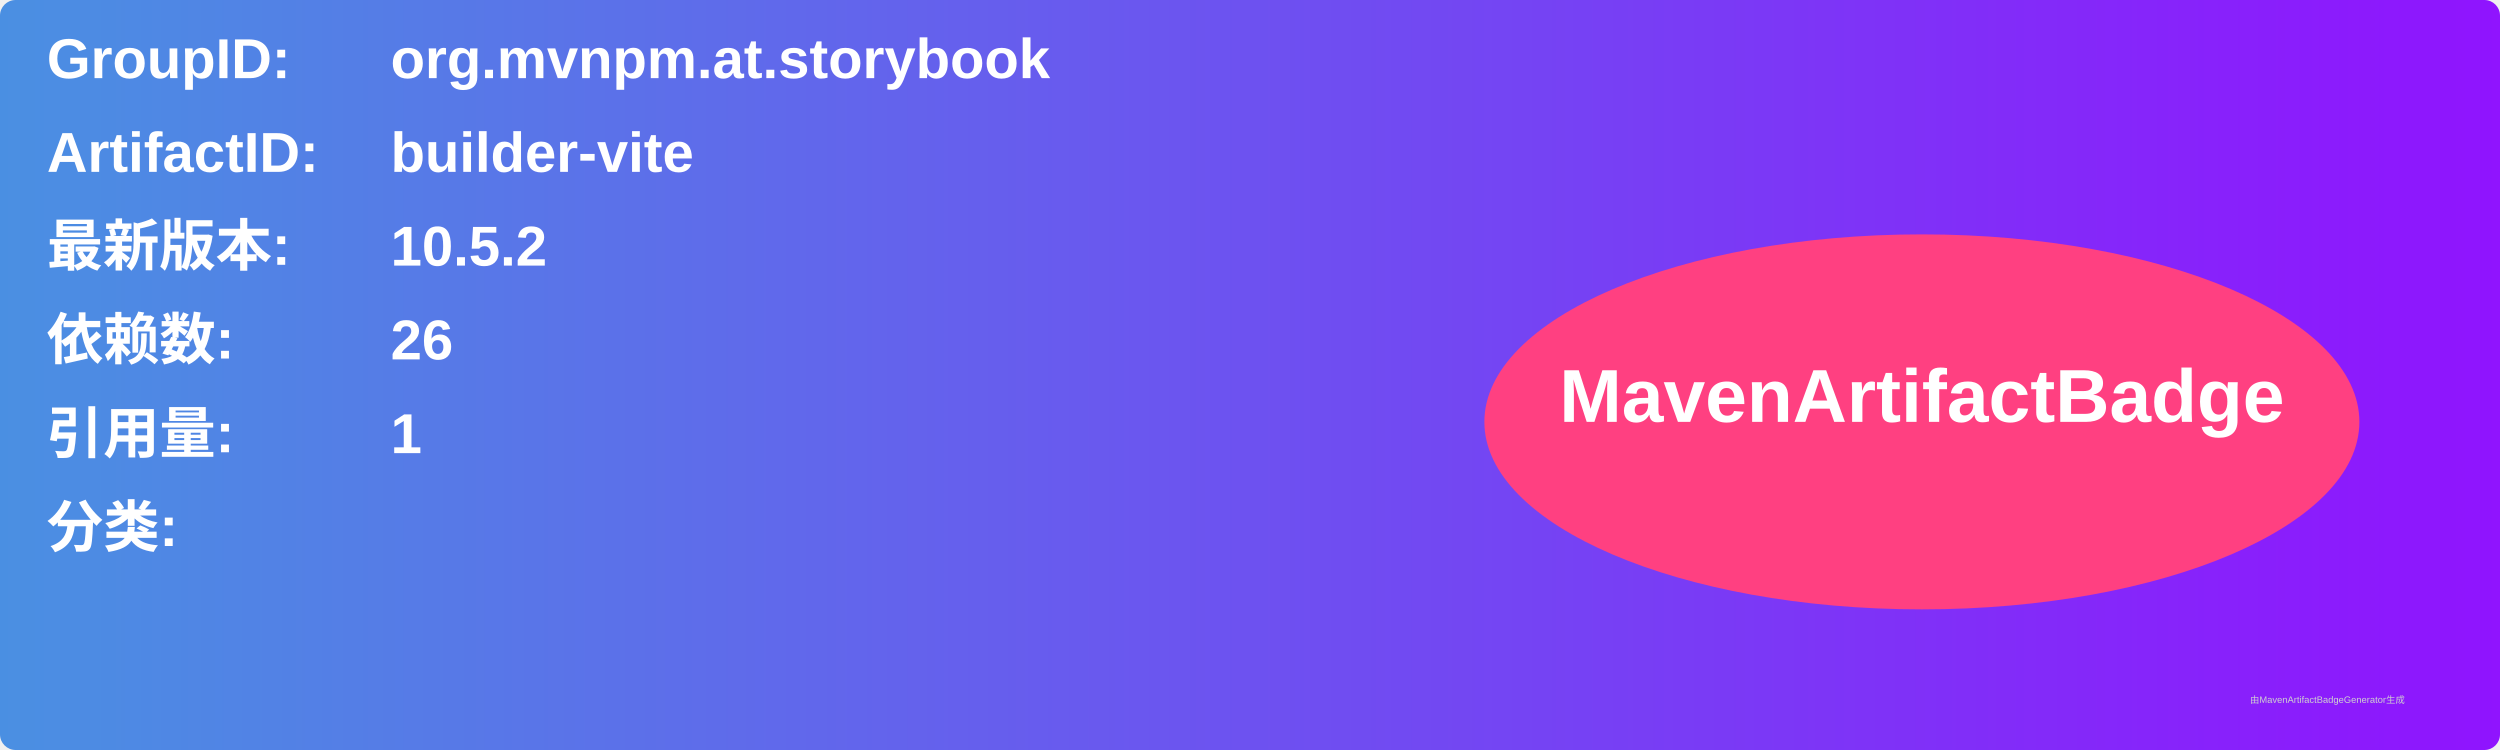
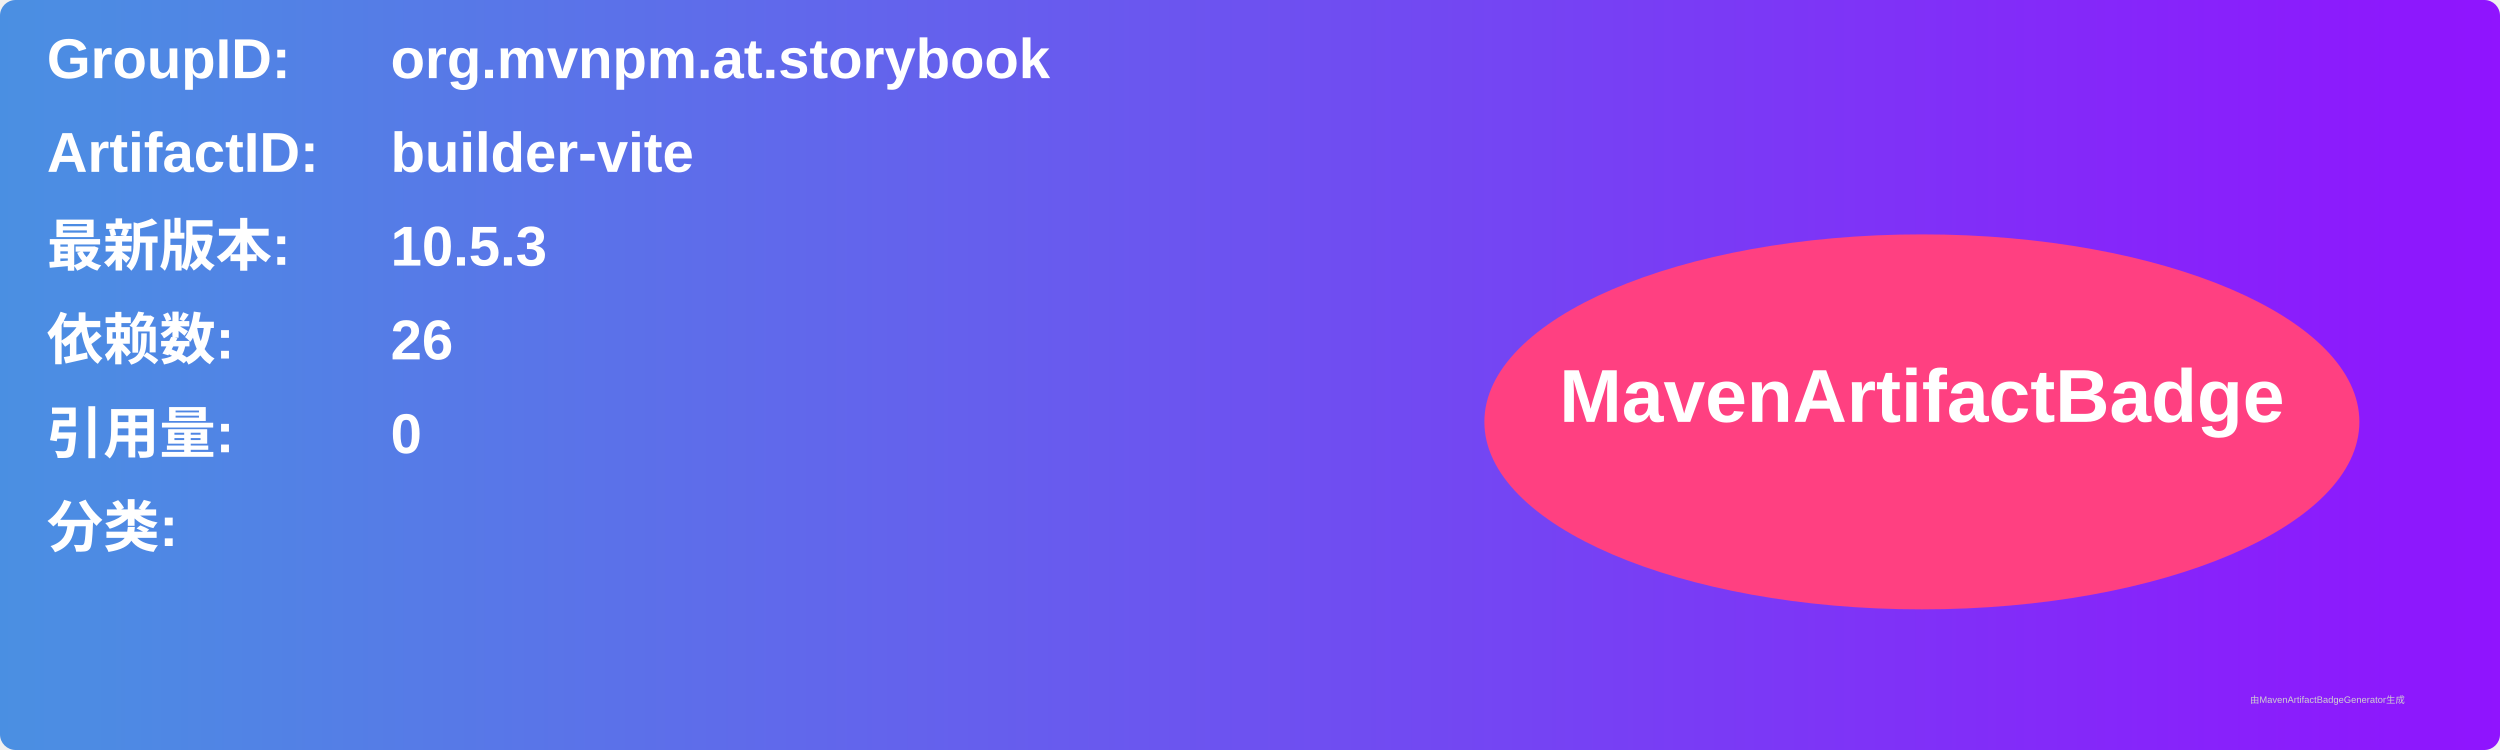
<svg xmlns="http://www.w3.org/2000/svg" width="800" height="240" viewBox="0 0 800 240">
  <linearGradient id="grad" x1="0%" y1="0%" x2="100%" y2="0%">
    <stop offset="0%" stop-color="#4a90e2" />
    <stop offset="100%" stop-color="#9013fe" />
  </linearGradient>
  <rect width="100%" height="100%" rx="5" ry="5" fill="url(#grad)" />
  <g transform="translate(15, 15)">
    <text x="0" y="10" font-family="Arial" font-size="18" fill="white" font-weight="bold" width="260">GroupID:</text>
    <text x="110" y="10" font-family="Arial" font-size="18" fill="white" font-weight="bold" width="460">org.mvnpm.at.storybook</text>
    <text x="0" y="40" font-family="Arial" font-size="18" fill="white" font-weight="bold" width="260">ArtifactID:</text>
    <text x="110" y="40" font-family="Arial" font-size="18" fill="white" font-weight="bold" width="460">builder-vite</text>
    <text x="0" y="70" font-family="Arial" font-size="18" fill="white" font-weight="bold">最新版本:</text>
    <text x="110" y="70" font-family="Arial" font-size="18" fill="white" font-weight="bold">
-       <tspan font-weight="bold">10.5.2</tspan>
+       <tspan font-weight="bold">10.5.3</tspan>
    </text>
    <text x="0" y="100" font-family="Arial" font-size="18" fill="white" font-weight="bold">依赖数: </text>
    <text x="110" y="100" font-family="Arial" font-size="18" fill="white">
      <tspan font-weight="bold">26</tspan>
    </text>
    <text x="0" y="130" font-family="Arial" font-size="18" fill="white" font-weight="bold">引用量: </text>
    <text x="110" y="130" font-family="Arial" font-size="18" fill="white">
-       <tspan font-weight="bold">1</tspan>
+       <tspan font-weight="bold">0</tspan>
    </text>
    <text x="0" y="160" font-family="Arial" font-size="18" fill="white" font-weight="bold">分类:</text>
    <text x="10" y="190" font-family="Arial" font-size="10" fill="white">
      <tspan font-weight="bold" />
    </text>
    <ellipse cx="600" cy="120" rx="140" ry="60" fill="#ff4081" />
    <text x="600" y="120" text-anchor="middle" font-family="Arial" font-size="24" fill="white" font-weight="bold">MavenArtifactBadge</text>
  </g>
  <text x="720" y="225" font-family="Arial" font-size="3" fill="#d0d0d0">由MavenArtifactBadgeGenerator生成</text>
</svg>
